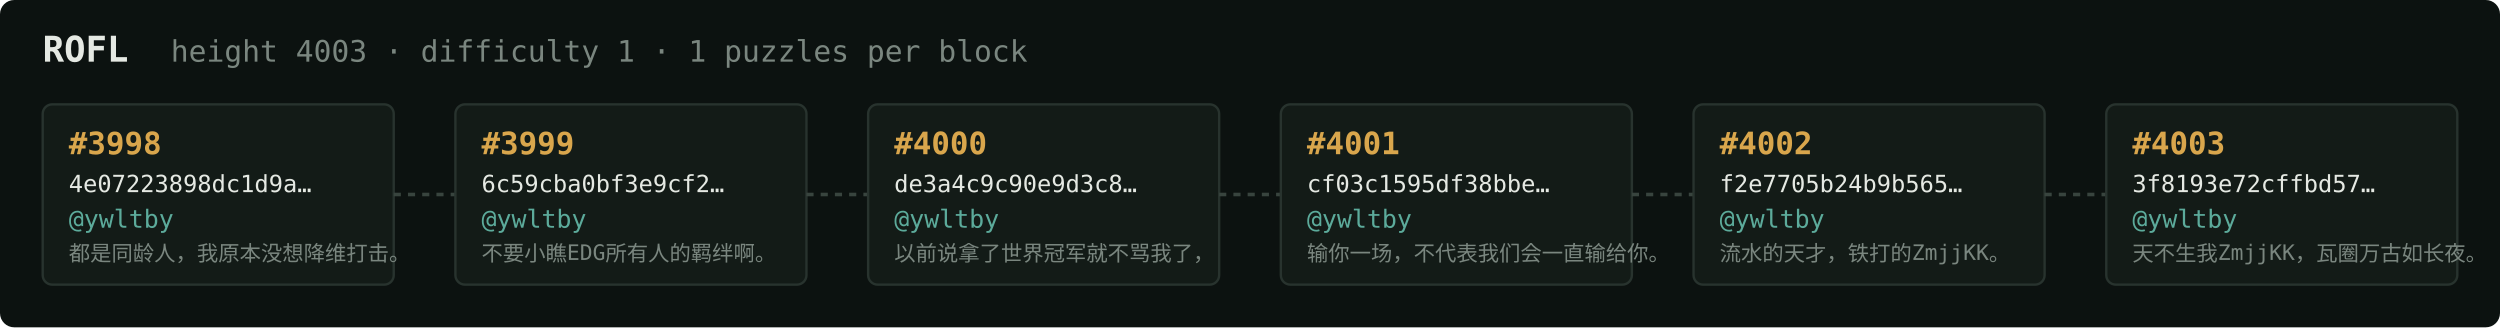
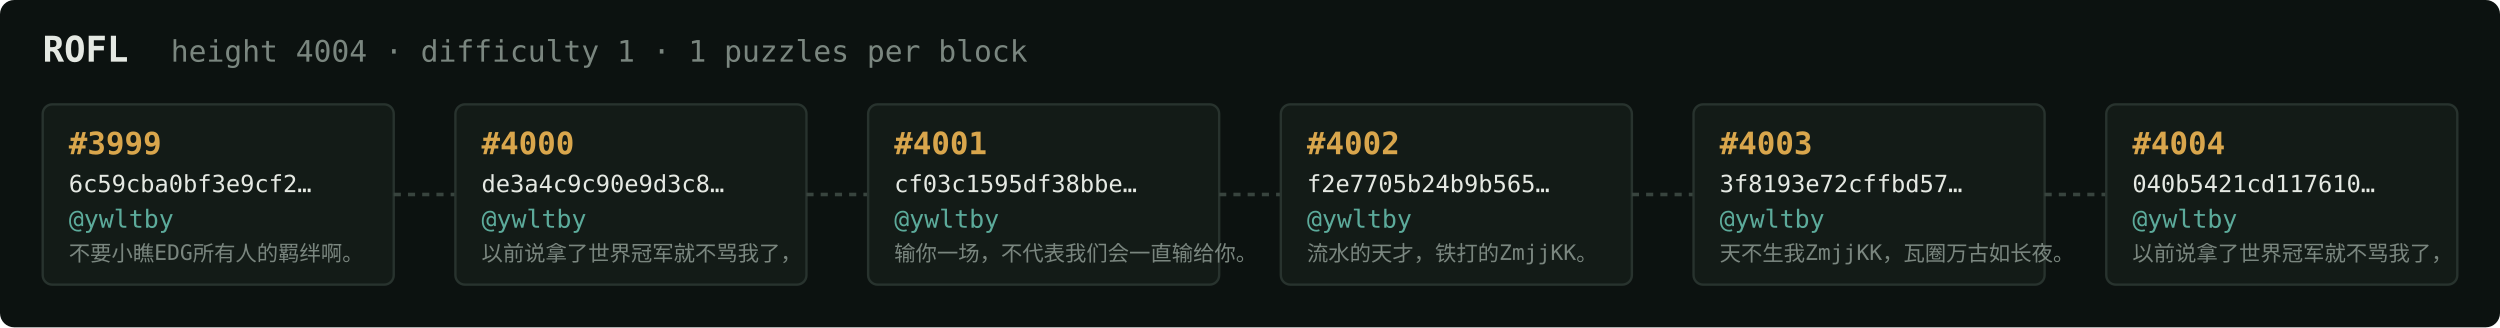
<svg xmlns="http://www.w3.org/2000/svg" width="1054" height="138" viewBox="0 0 1054 138" font-family="ui-monospace,SFMono-Regular,Menlo,monospace">
  <rect fill="#0c1210" width="1054" height="138" rx="6" />
  <text x="18" y="26" fill="#e5e9e3" font-size="15" font-weight="700">ROFL</text>
-   <text x="72" y="26" fill="#7a867f" font-size="12.5">height 4003 · difficulty 1 · 1 puzzles per block</text>
+   <text x="72" y="26" fill="#7a867f" font-size="12.5">height 4004 · difficulty 1 · 1 puzzles per block</text>
  <rect x="18" y="44" width="148" height="76" rx="4" fill="#131b17" stroke="#28332e" stroke-width="1" />
-   <text x="29" y="65" fill="#d9a64c" font-size="13" font-weight="700">#3998</text>
-   <text x="29" y="81" fill="#e5e9e3" font-size="10">4e07223898dc1d9a…</text>
+   <text x="29" y="65" fill="#d9a64c" font-size="13" font-weight="700">#3999</text>
+   <text x="29" y="81" fill="#e5e9e3" font-size="10">6c59cba0bf3e9cf2…</text>
  <text x="29" y="96" fill="#5cab9b" font-size="10.5">@ywltby</text>
-   <text x="29" y="110" fill="#7a867f" font-size="9">都是同龄人，我原本没想降维打击。</text>
+   <text x="29" y="110" fill="#7a867f" font-size="9">不要小瞧EDG所有人的羁绊啊。</text>
  <line x1="166" y1="82.0" x2="192" y2="82.0" stroke="#38443e" stroke-width="1.5" stroke-dasharray="3 3" />
  <rect x="192" y="44" width="148" height="76" rx="4" fill="#131b17" stroke="#28332e" stroke-width="1" />
-   <text x="203" y="65" fill="#d9a64c" font-size="13" font-weight="700">#3999</text>
-   <text x="203" y="81" fill="#e5e9e3" font-size="10">6c59cba0bf3e9cf2…</text>
+   <text x="203" y="65" fill="#d9a64c" font-size="13" font-weight="700">#4000</text>
+   <text x="203" y="81" fill="#e5e9e3" font-size="10">de3a4c9c90e9d3c8…</text>
  <text x="203" y="96" fill="#5cab9b" font-size="10.5">@ywltby</text>
-   <text x="203" y="110" fill="#7a867f" font-size="9">不要小瞧EDG所有人的羁绊啊。</text>
+   <text x="203" y="110" fill="#7a867f" font-size="9">以前说拿了世界冠军就不骂我了，</text>
  <line x1="340" y1="82.0" x2="366" y2="82.0" stroke="#38443e" stroke-width="1.5" stroke-dasharray="3 3" />
  <rect x="366" y="44" width="148" height="76" rx="4" fill="#131b17" stroke="#28332e" stroke-width="1" />
-   <text x="377" y="65" fill="#d9a64c" font-size="13" font-weight="700">#4000</text>
-   <text x="377" y="81" fill="#e5e9e3" font-size="10">de3a4c9c90e9d3c8…</text>
+   <text x="377" y="65" fill="#d9a64c" font-size="13" font-weight="700">#4001</text>
+   <text x="377" y="81" fill="#e5e9e3" font-size="10">cf03c1595df38bbe…</text>
  <text x="377" y="96" fill="#5cab9b" font-size="10.5">@ywltby</text>
-   <text x="377" y="110" fill="#7a867f" font-size="9">以前说拿了世界冠军就不骂我了，</text>
+   <text x="377" y="110" fill="#7a867f" font-size="9">输你一场，不代表我们会一直输给你。</text>
  <line x1="514" y1="82.0" x2="540" y2="82.0" stroke="#38443e" stroke-width="1.5" stroke-dasharray="3 3" />
  <rect x="540" y="44" width="148" height="76" rx="4" fill="#131b17" stroke="#28332e" stroke-width="1" />
-   <text x="551" y="65" fill="#d9a64c" font-size="13" font-weight="700">#4001</text>
-   <text x="551" y="81" fill="#e5e9e3" font-size="10">cf03c1595df38bbe…</text>
+   <text x="551" y="65" fill="#d9a64c" font-size="13" font-weight="700">#4002</text>
+   <text x="551" y="81" fill="#e5e9e3" font-size="10">f2e7705b24b9b565…</text>
  <text x="551" y="96" fill="#5cab9b" font-size="10.5">@ywltby</text>
-   <text x="551" y="110" fill="#7a867f" font-size="9">输你一场，不代表我们会一直输给你。</text>
+   <text x="551" y="110" fill="#7a867f" font-size="9">流水的天才，铁打的ZmjjKK。</text>
  <line x1="688" y1="82.0" x2="714" y2="82.0" stroke="#38443e" stroke-width="1.5" stroke-dasharray="3 3" />
  <rect x="714" y="44" width="148" height="76" rx="4" fill="#131b17" stroke="#28332e" stroke-width="1" />
-   <text x="725" y="65" fill="#d9a64c" font-size="13" font-weight="700">#4002</text>
-   <text x="725" y="81" fill="#e5e9e3" font-size="10">f2e7705b24b9b565…</text>
+   <text x="725" y="65" fill="#d9a64c" font-size="13" font-weight="700">#4003</text>
+   <text x="725" y="81" fill="#e5e9e3" font-size="10">3f8193e72cffbd57…</text>
  <text x="725" y="96" fill="#5cab9b" font-size="10.5">@ywltby</text>
-   <text x="725" y="110" fill="#7a867f" font-size="9">流水的天才，铁打的ZmjjKK。</text>
+   <text x="725" y="110" fill="#7a867f" font-size="9">天不生我ZmjjKK，瓦圈万古如长夜。</text>
  <line x1="862" y1="82.0" x2="888" y2="82.0" stroke="#38443e" stroke-width="1.5" stroke-dasharray="3 3" />
  <rect x="888" y="44" width="148" height="76" rx="4" fill="#131b17" stroke="#28332e" stroke-width="1" />
-   <text x="899" y="65" fill="#d9a64c" font-size="13" font-weight="700">#4003</text>
-   <text x="899" y="81" fill="#e5e9e3" font-size="10">3f8193e72cffbd57…</text>
+   <text x="899" y="65" fill="#d9a64c" font-size="13" font-weight="700">#4004</text>
+   <text x="899" y="81" fill="#e5e9e3" font-size="10">040b5421cd117610…</text>
  <text x="899" y="96" fill="#5cab9b" font-size="10.5">@ywltby</text>
-   <text x="899" y="110" fill="#7a867f" font-size="9">天不生我ZmjjKK，瓦圈万古如长夜。</text>
+   <text x="899" y="110" fill="#7a867f" font-size="9">以前说拿了世界冠军就不骂我了，</text>
</svg>
